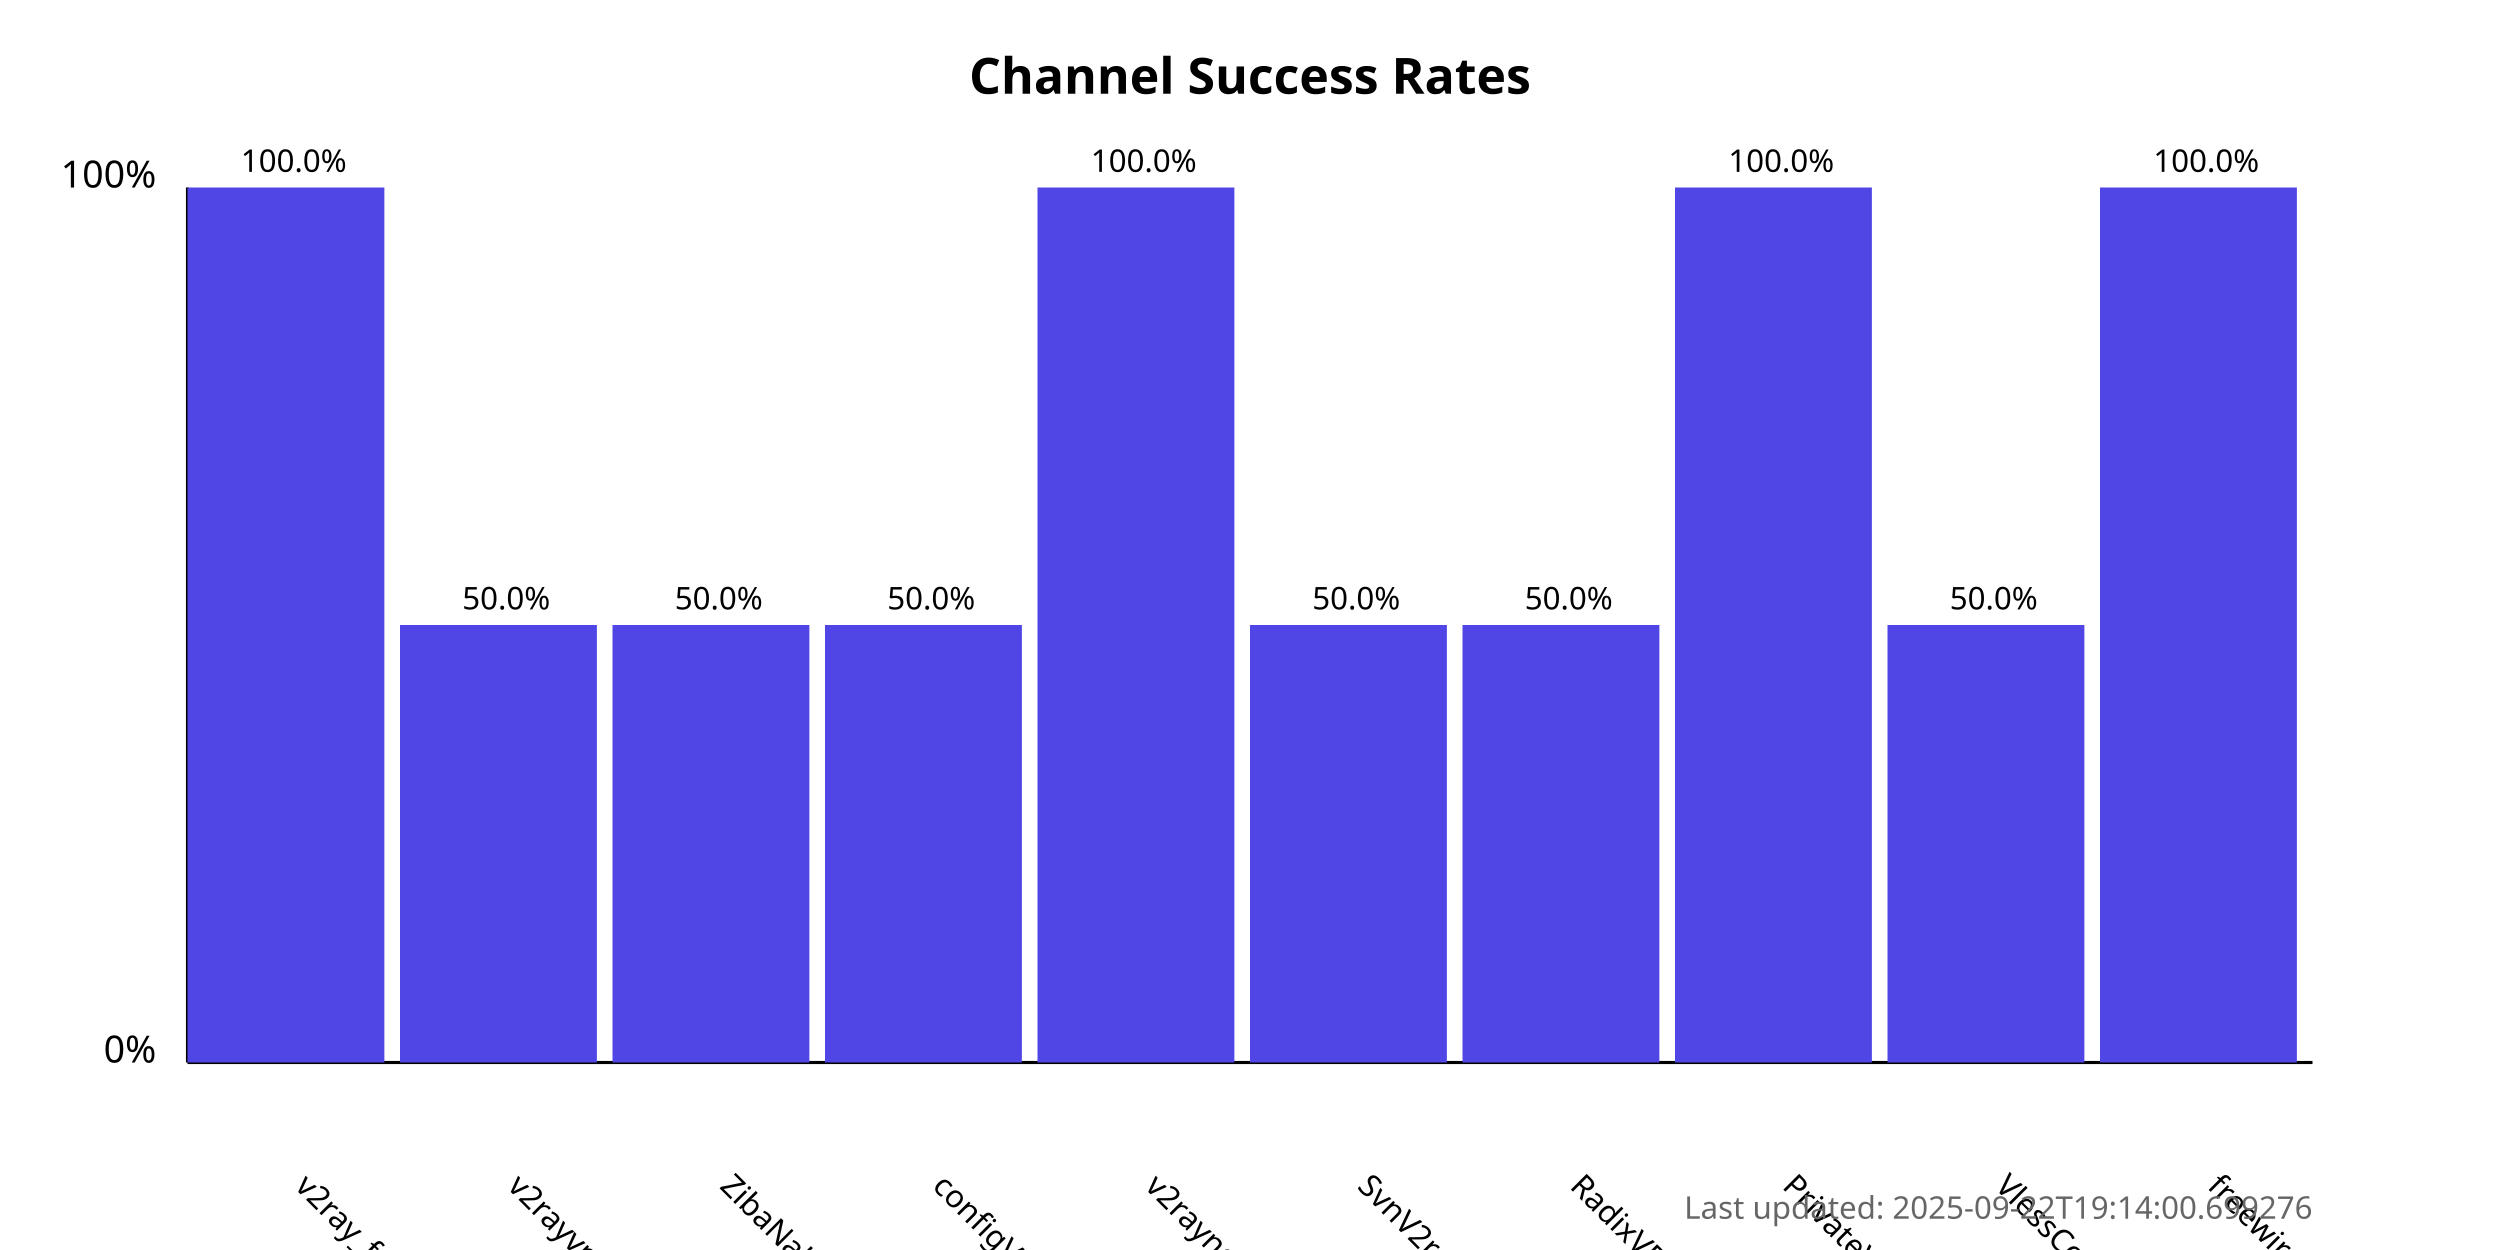
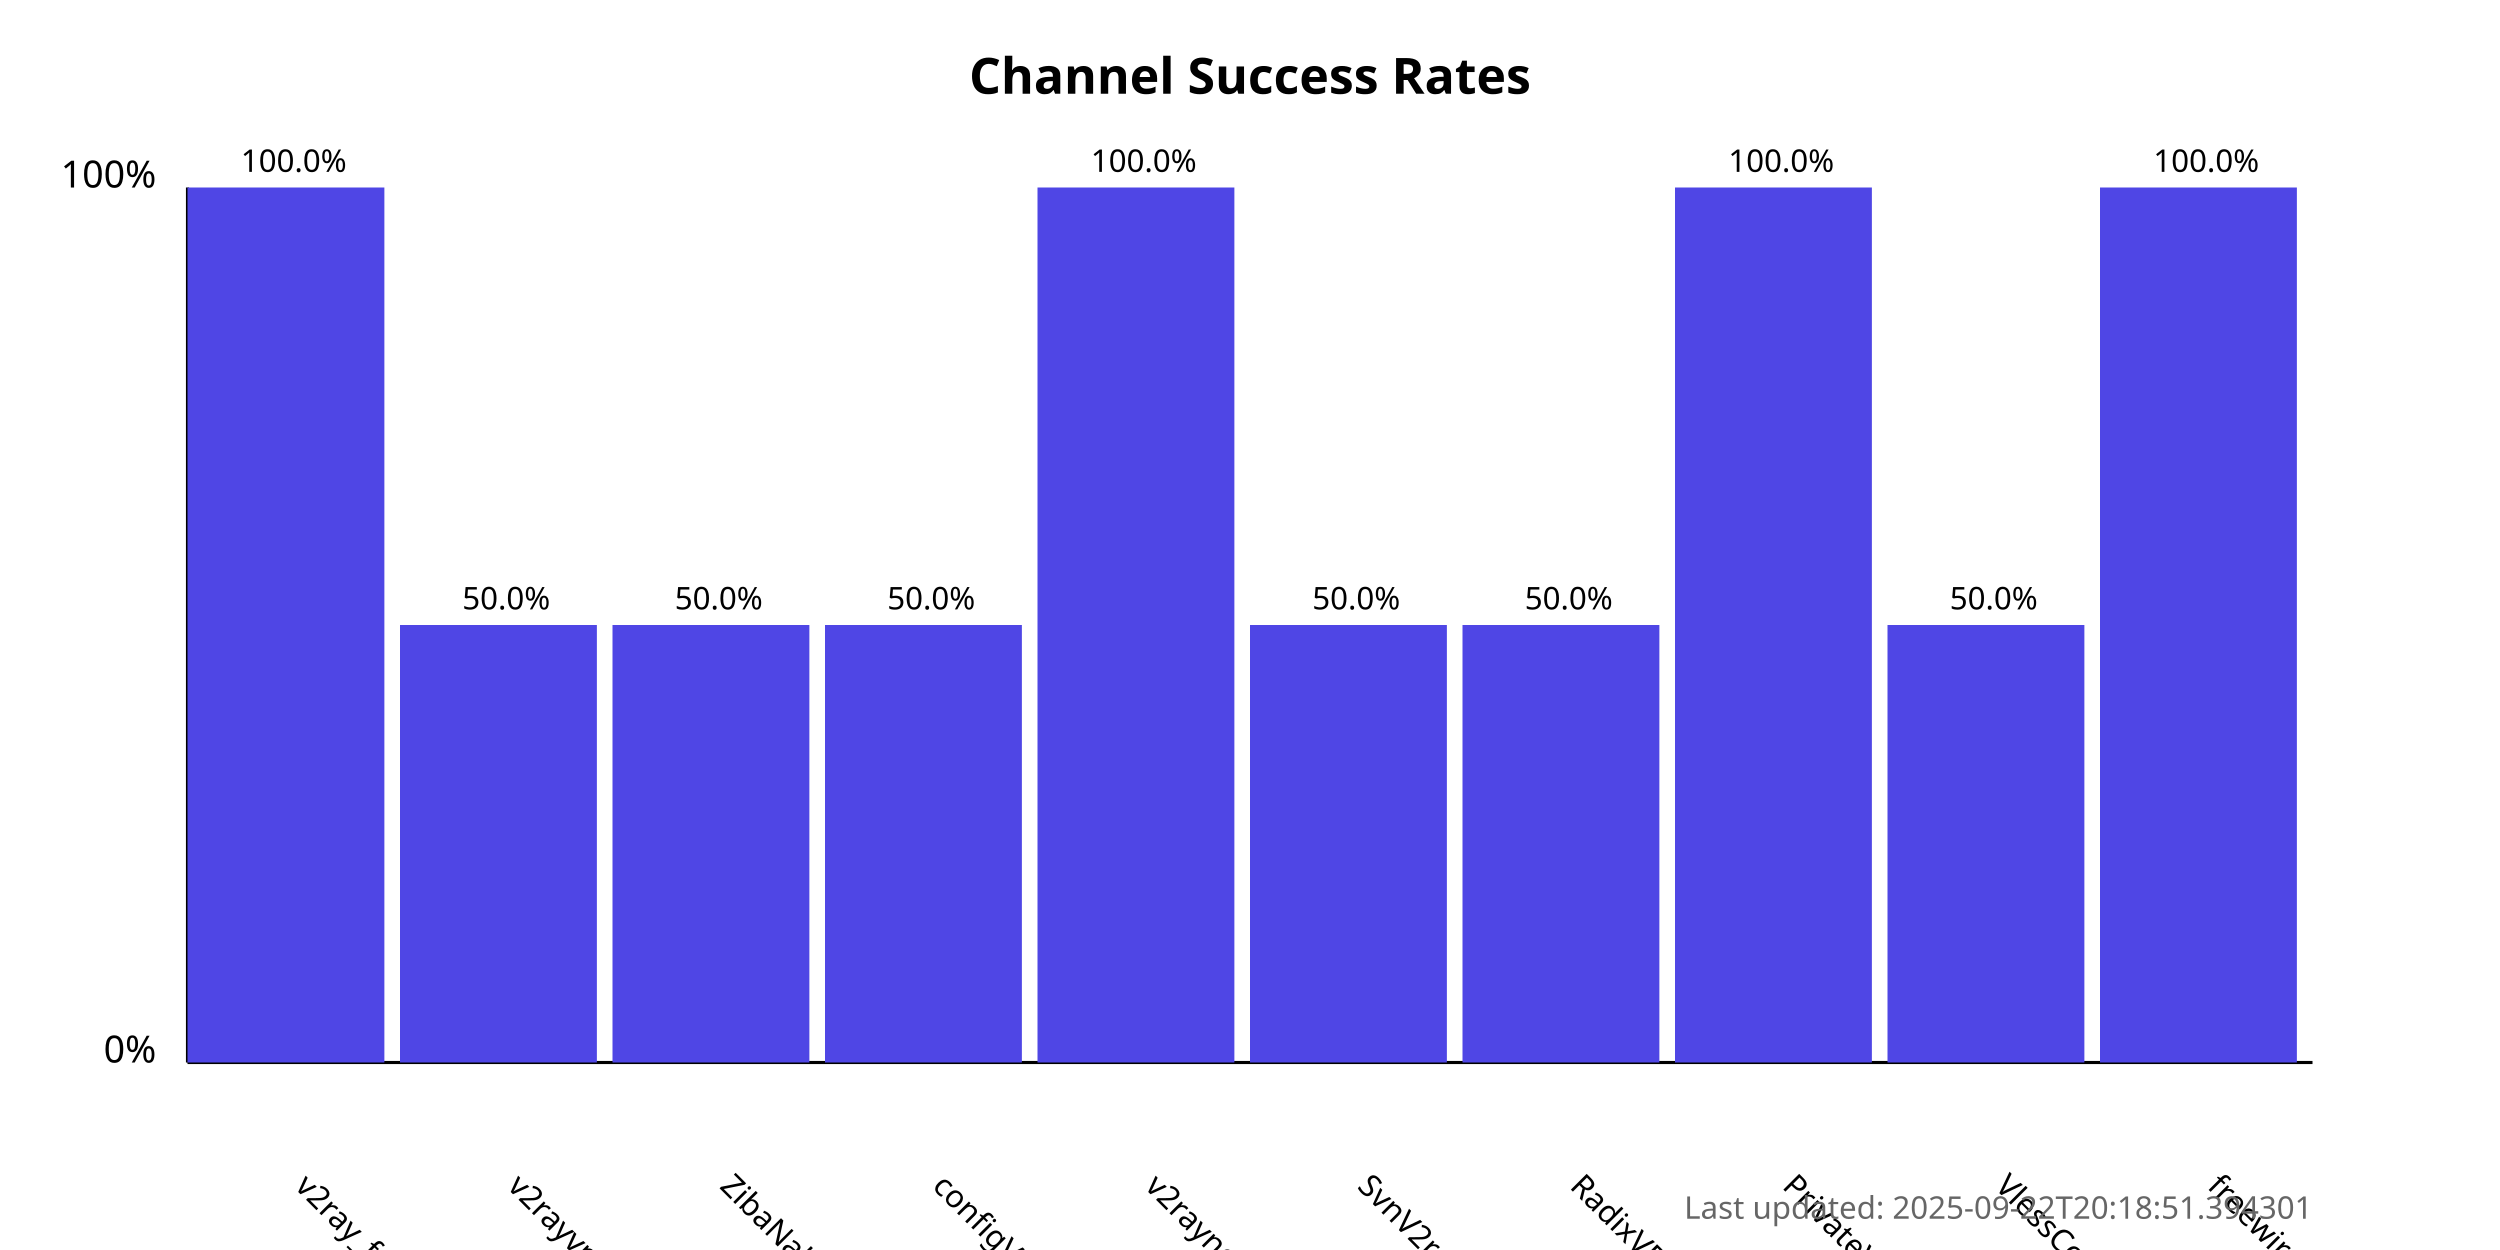
<svg xmlns="http://www.w3.org/2000/svg" width="800" height="400">
  <style>
            .chart-title { font: bold 16px sans-serif; }
            .axis-label { font: 12px sans-serif; }
            .tick-label { font: 10px sans-serif; }
            .bar { fill: #4f46e5; }
            .bar:hover { fill: #6366f1; }
            .timestamp { font: 10px sans-serif; fill: #666; }
        </style>
  <text x="400.0" y="30" text-anchor="middle" class="chart-title">
            Channel Success Rates
        </text>
  <line x1="60" y1="340" x2="60" y2="60" stroke="black" stroke-width="1" />
  <line x1="60" y1="340" x2="740" y2="340" stroke="black" stroke-width="1" />
  <text x="50" y="340" text-anchor="end" class="axis-label">0%</text>
  <text x="50" y="60" text-anchor="end" class="axis-label">100%</text>
  <g>
    <rect x="60" y="60.0" width="63.0" height="280.0" class="bar" />
    <text x="94.0" y="380" transform="rotate(45, 94.0, 380)" text-anchor="start" class="tick-label">
                v2ray_free_conf
            </text>
    <text x="94.0" y="55.0" text-anchor="middle" class="tick-label">
                100.0%
            </text>
  </g>
  <g>
    <rect x="128.0" y="200.0" width="63.0" height="140.0" class="bar" />
    <text x="162.0" y="380" transform="rotate(45, 162.0, 380)" text-anchor="start" class="tick-label">
                v2rayvpno
            </text>
    <text x="162.0" y="195.0" text-anchor="middle" class="tick-label">
                50.0%
            </text>
  </g>
  <g>
    <rect x="196.0" y="200.0" width="63.0" height="140.0" class="bar" />
    <text x="230.0" y="380" transform="rotate(45, 230.0, 380)" text-anchor="start" class="tick-label">
                ZibaNabz
            </text>
    <text x="230.0" y="195.0" text-anchor="middle" class="tick-label">
                50.0%
            </text>
  </g>
  <g>
    <rect x="264.0" y="200.0" width="63.0" height="140.0" class="bar" />
    <text x="298.0" y="380" transform="rotate(45, 298.0, 380)" text-anchor="start" class="tick-label">
                configV2rayForFree
            </text>
    <text x="298.0" y="195.0" text-anchor="middle" class="tick-label">
                50.0%
            </text>
  </g>
  <g>
    <rect x="332.0" y="60.0" width="63.0" height="280.0" class="bar" />
    <text x="366.0" y="380" transform="rotate(45, 366.0, 380)" text-anchor="start" class="tick-label">
                v2rayngvpn
            </text>
    <text x="366.0" y="55.0" text-anchor="middle" class="tick-label">
                100.0%
            </text>
  </g>
  <g>
    <rect x="400.0" y="200.0" width="63.0" height="140.0" class="bar" />
    <text x="434.0" y="380" transform="rotate(45, 434.0, 380)" text-anchor="start" class="tick-label">
                SvnV2ray
            </text>
    <text x="434.0" y="195.0" text-anchor="middle" class="tick-label">
                50.0%
            </text>
  </g>
  <g>
    <rect x="468.0" y="200.0" width="63.0" height="140.0" class="bar" />
    <text x="502.0" y="380" transform="rotate(45, 502.0, 380)" text-anchor="start" class="tick-label">
                RadixVPN
            </text>
    <text x="502.0" y="195.0" text-anchor="middle" class="tick-label">
                50.0%
            </text>
  </g>
  <g>
    <rect x="536.0" y="60.0" width="63.0" height="280.0" class="bar" />
    <text x="570.0" y="380" transform="rotate(45, 570.0, 380)" text-anchor="start" class="tick-label">
                PrivateVPNs
            </text>
    <text x="570.0" y="55.0" text-anchor="middle" class="tick-label">
                100.0%
            </text>
  </g>
  <g>
    <rect x="604.0" y="200.0" width="63.0" height="140.0" class="bar" />
    <text x="638.0" y="380" transform="rotate(45, 638.0, 380)" text-anchor="start" class="tick-label">
                VlessConfig
            </text>
    <text x="638.0" y="195.0" text-anchor="middle" class="tick-label">
                50.0%
            </text>
  </g>
  <g>
    <rect x="672.0" y="60.0" width="63.0" height="280.0" class="bar" />
    <text x="706.0" y="380" transform="rotate(45, 706.0, 380)" text-anchor="start" class="tick-label">
                freewireguard
            </text>
    <text x="706.0" y="55.0" text-anchor="middle" class="tick-label">
                100.0%
            </text>
  </g>
  <text x="740" y="390" text-anchor="end" class="timestamp">
-             Last updated: 2025-09-22T19:14:00.699276
+             Last updated: 2025-09-22T20:18:51.394301
        </text>
</svg>
